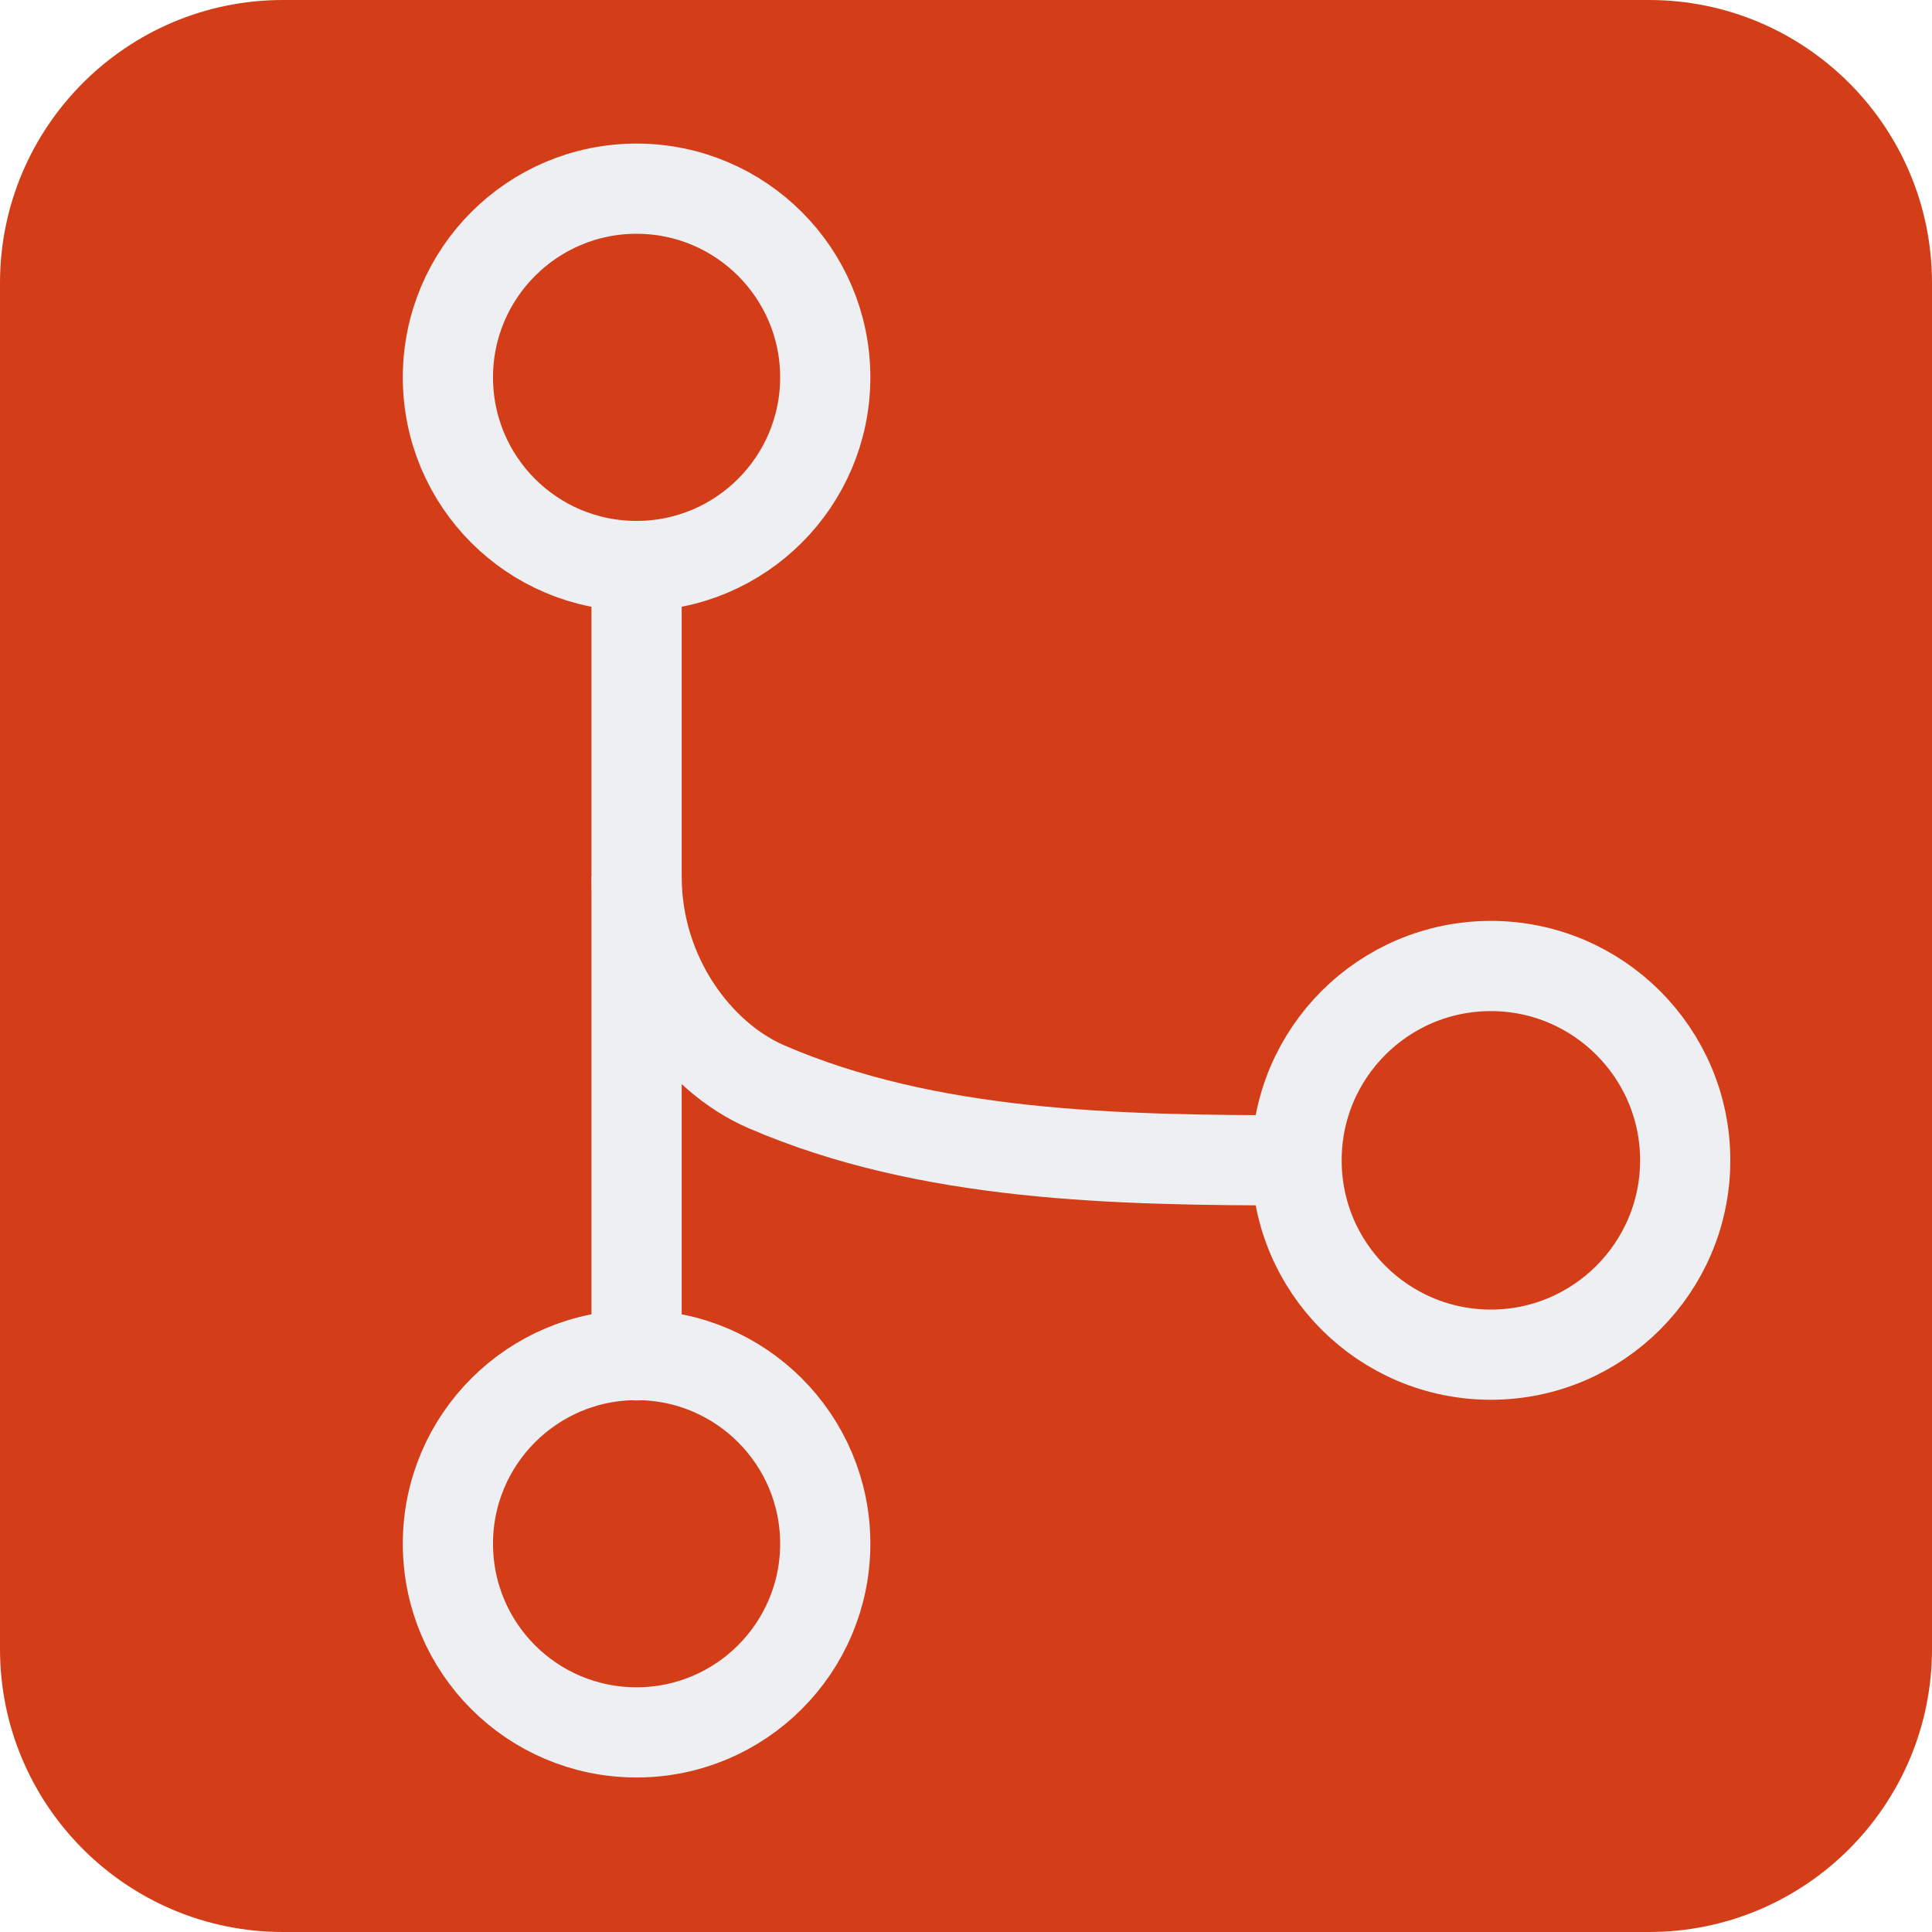
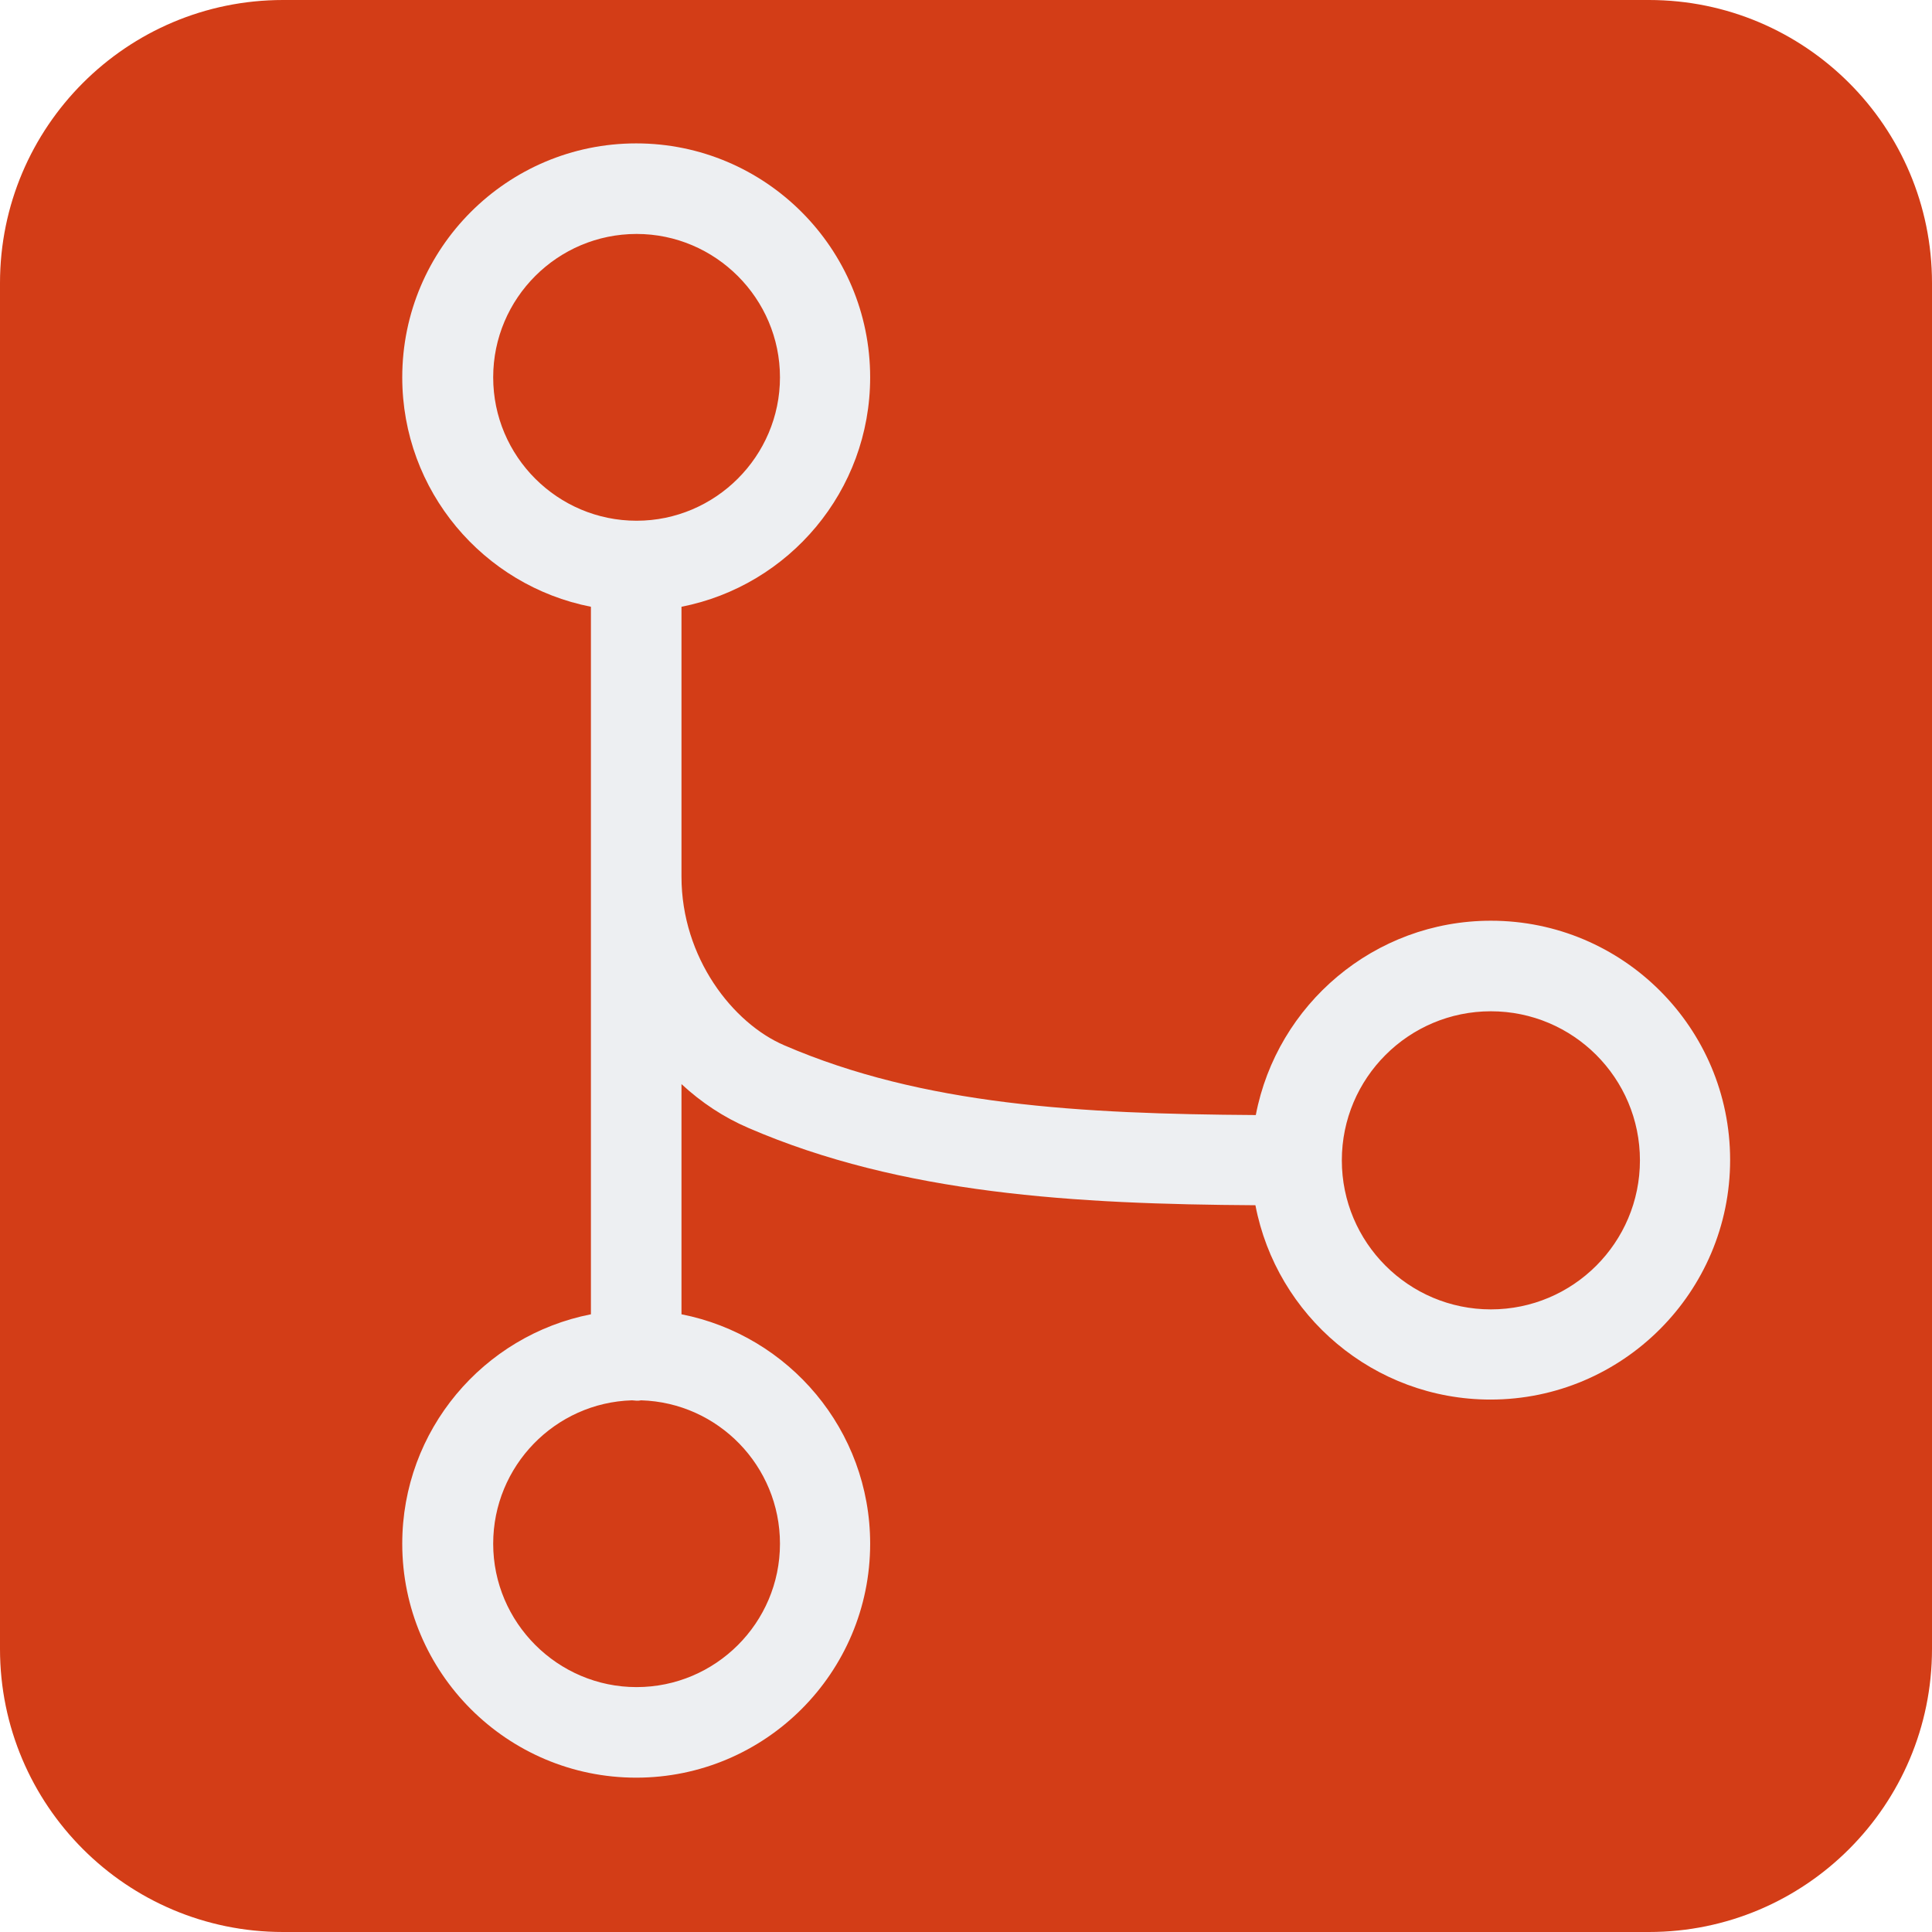
<svg xmlns="http://www.w3.org/2000/svg" version="1.1" id="Layer_1" x="0px" y="0px" viewBox="0 0 512 512" style="enable-background:new 0 0 512 512;" xml:space="preserve">
  <style type="text/css">
	.st0{fill:#D33D17;}
- 	.st1{fill:#68C1EE;fill-opacity:0;stroke:#EDEFF2;stroke-width:23.906;stroke-linejoin:round;stroke-miterlimit:5.977;}
- 	.st2{fill:none;stroke:#EDEFF2;stroke-width:23.906;stroke-linejoin:round;stroke-miterlimit:5.977;}
+ 	.st1{fill:#EDEFF2;}
</style>
-   <g>
-     <path class="st0" d="M0,75C0,33.6,33.6,0,75,0h362c41.4,0,75,33.6,75,75v362c0,41.4-33.6,75-75,75H75c-41.4,0-75-33.6-75-75V75z" />
-     <path class="st1" d="M118.7,100c0-27.6,22.4-50,50-50c27.6,0,50,22.4,50,50s-22.4,50-50,50C141,150,118.7,127.6,118.7,100z" />
-     <path class="st1" d="M118.7,409.1c0-27.6,22.4-50,50-50c27.6,0,50,22.4,50,50c0,27.6-22.4,50-50,50   C141,459.1,118.7,436.7,118.7,409.1z" />
-     <path class="st1" d="M343.6,307.5c0-28.5,23.1-51.5,51.5-51.5s51.5,23.1,51.5,51.5s-23.1,51.5-51.5,51.5S343.6,336,343.6,307.5z" />
-     <path class="st2" d="M168.7,359.1c0,0,0,4.4,0-47.9s0-161.2,0-161.2" />
-     <path class="st2" d="M343.6,307.5c-48.1,0-97.7-1-140.5-19.5c-18.1-7.8-34.4-29.4-34.4-55.7" />
-   </g>
+   <path class="st0" d="M0,75C0,33.6,33.6,0,75,0h362c41.4,0,75,33.6,75,75v362c0,41.4-33.6,75-75,75H75c-41.4,0-75-33.6-75-75V75z" />
+   <path class="st1" d="M395.1,244c-30.9,0-56.7,22.2-62.3,51.5c-46.5-0.3-88.2-2.6-125-18.5c-13.5-5.8-27.2-23.1-27.2-44.7v-71.5  c28.5-5.6,50-30.7,50-60.8c0-34.2-27.8-62-62-62s-62,27.8-62,62c0,30.1,21.5,55.2,50,60.8v187.5c-28.5,5.6-50,30.7-50,60.8  c0,34.2,27.8,62,62,62s62-27.8,62-62c0-30.1-21.5-55.2-50-60.8v-61c5.3,4.9,11.2,8.8,17.7,11.6c40.7,17.6,86.7,20.2,134.4,20.5  c5.6,29.3,31.4,51.5,62.3,51.5c35,0,63.5-28.5,63.5-63.5S430.1,244,395.1,244z M130.7,100c0-21,17.1-38,38-38s38,17.1,38,38  s-17.1,38-38,38S130.7,121,130.7,100z M206.7,409.1c0,21-17.1,38-38,38s-38-17.1-38-38c0-20.6,16.4-37.4,36.8-38  c0.4,0,0.8,0.1,1.2,0.1s0.8,0,1.2-0.1C190.3,371.7,206.7,388.5,206.7,409.1z M395.1,347c-21.8,0-39.5-17.7-39.5-39.5  s17.7-39.5,39.5-39.5s39.5,17.7,39.5,39.5S416.9,347,395.1,347z" />
</svg>
